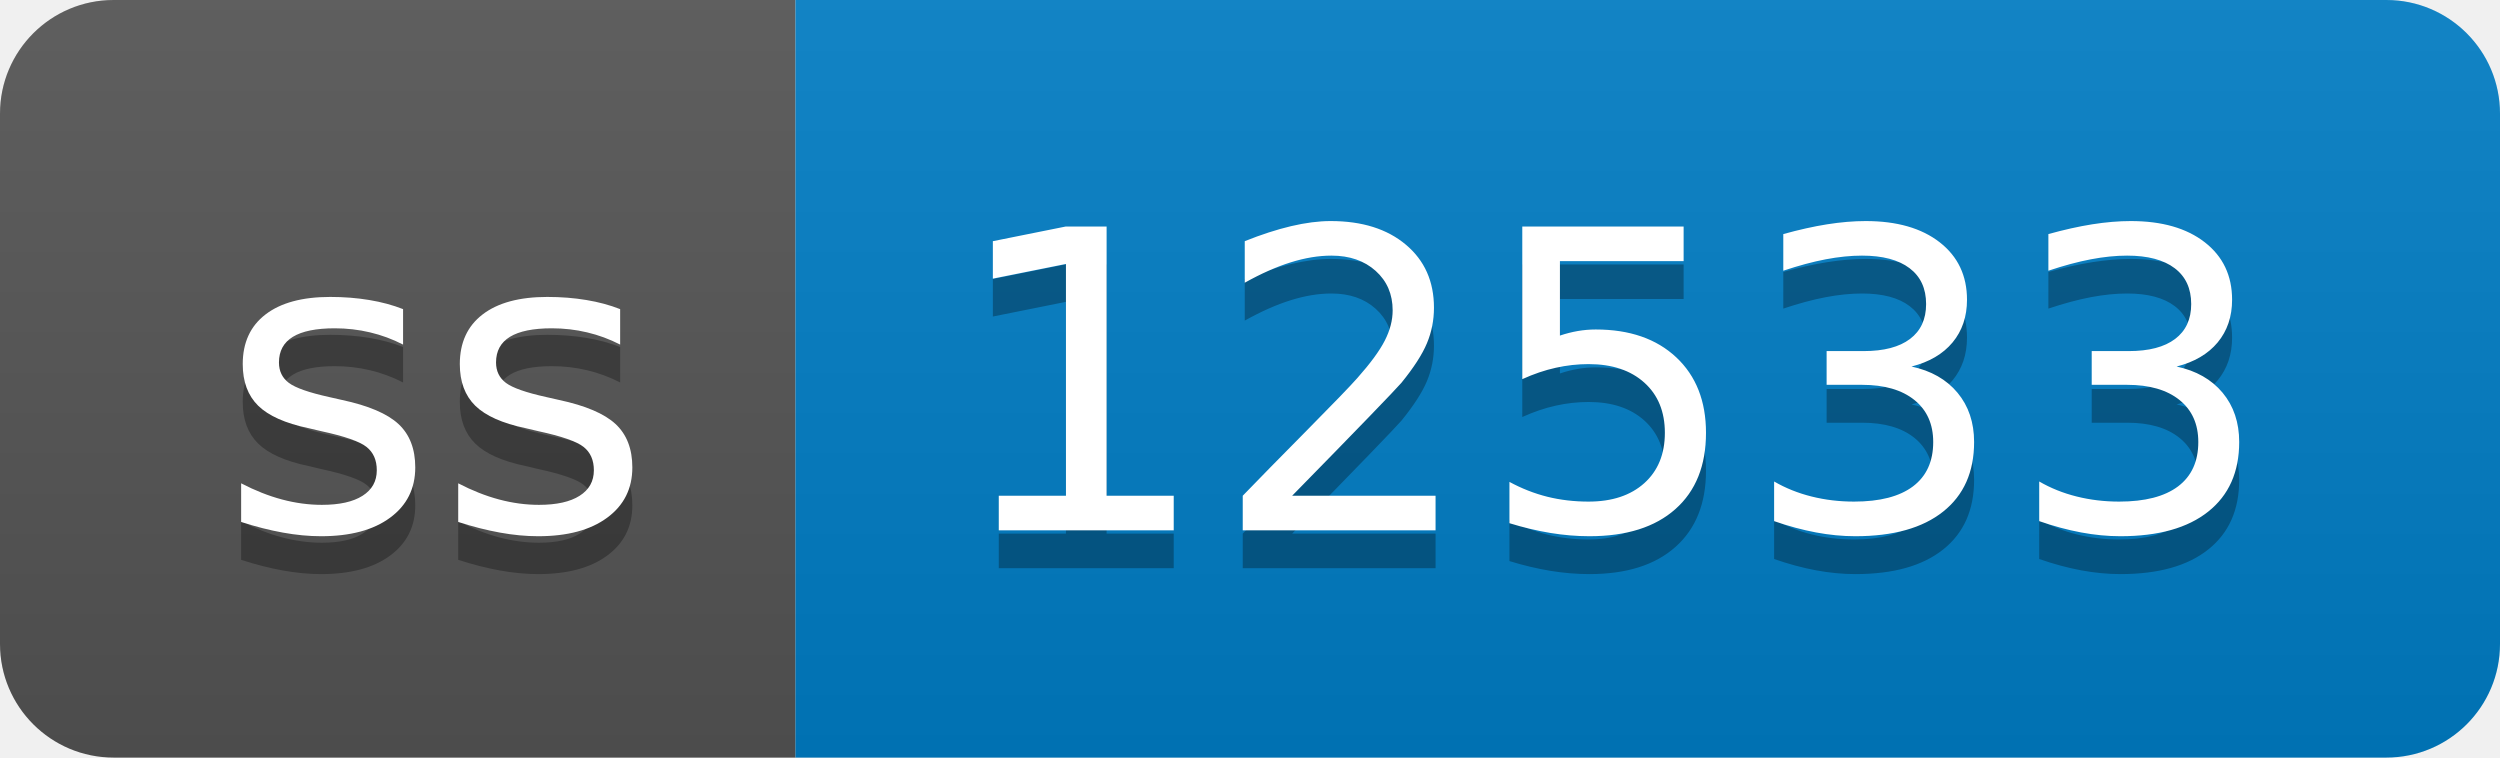
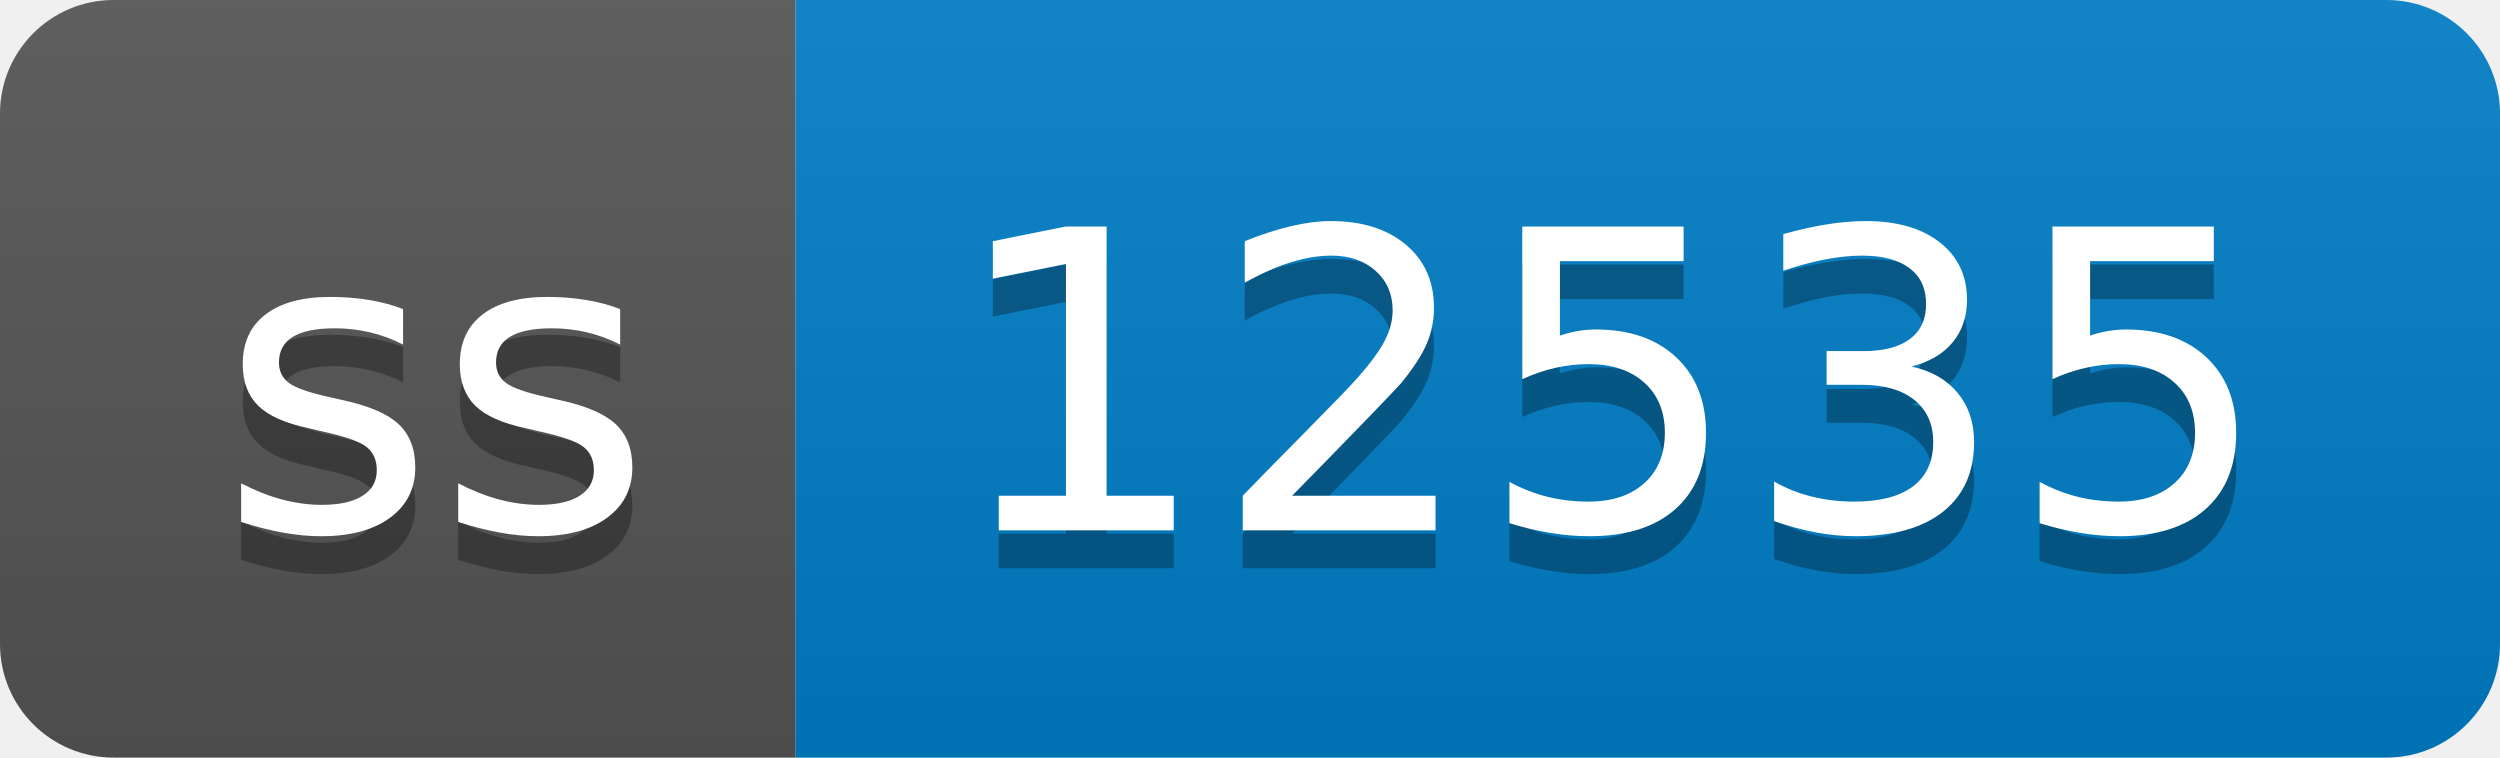
- <svg xmlns="http://www.w3.org/2000/svg" width="66" height="20" role="img" aria-label="ss: 12533">
+ <svg xmlns="http://www.w3.org/2000/svg" width="66" height="20" role="img" aria-label="ss: 12535">
  <linearGradient id="s" x2="0" y2="100%">
    <stop offset="0" stop-color="#bbb" stop-opacity=".1" />
    <stop offset="1" stop-opacity=".1" />
  </linearGradient>
  <clipPath id="r">
    <rect width="66" height="20" rx="3" fill="#fff" />
  </clipPath>
  <g clip-path="url(#r)">
    <rect width="21" height="20" fill="#555" />
    <rect x="21" width="45" height="20" fill="#007ec6" />
    <rect width="66" height="20" fill="url(#s)" />
  </g>
  <g fill="#fff" text-anchor="middle" font-family="Verdana,Geneva,DejaVu Sans,sans-serif" text-rendering="geometricPrecision" font-size="110">
    <text aria-hidden="true" x="115" y="150" fill="#010101" fill-opacity=".3" transform="scale(.1)" textLength="110">ss</text>
    <text x="115" y="140" transform="scale(.1)" fill="#fff" textLength="110">ss</text>
-     <text aria-hidden="true" x="425" y="150" fill="#010101" fill-opacity=".3" transform="scale(.1)" textLength="350">12533</text>
-     <text x="425" y="140" transform="scale(.1)" fill="#fff" textLength="350">12533</text>
+     <text aria-hidden="true" x="425" y="150" fill="#010101" fill-opacity=".3" transform="scale(.1)" textLength="350">12535</text>
+     <text x="425" y="140" transform="scale(.1)" fill="#fff" textLength="350">12535</text>
  </g>
</svg>
